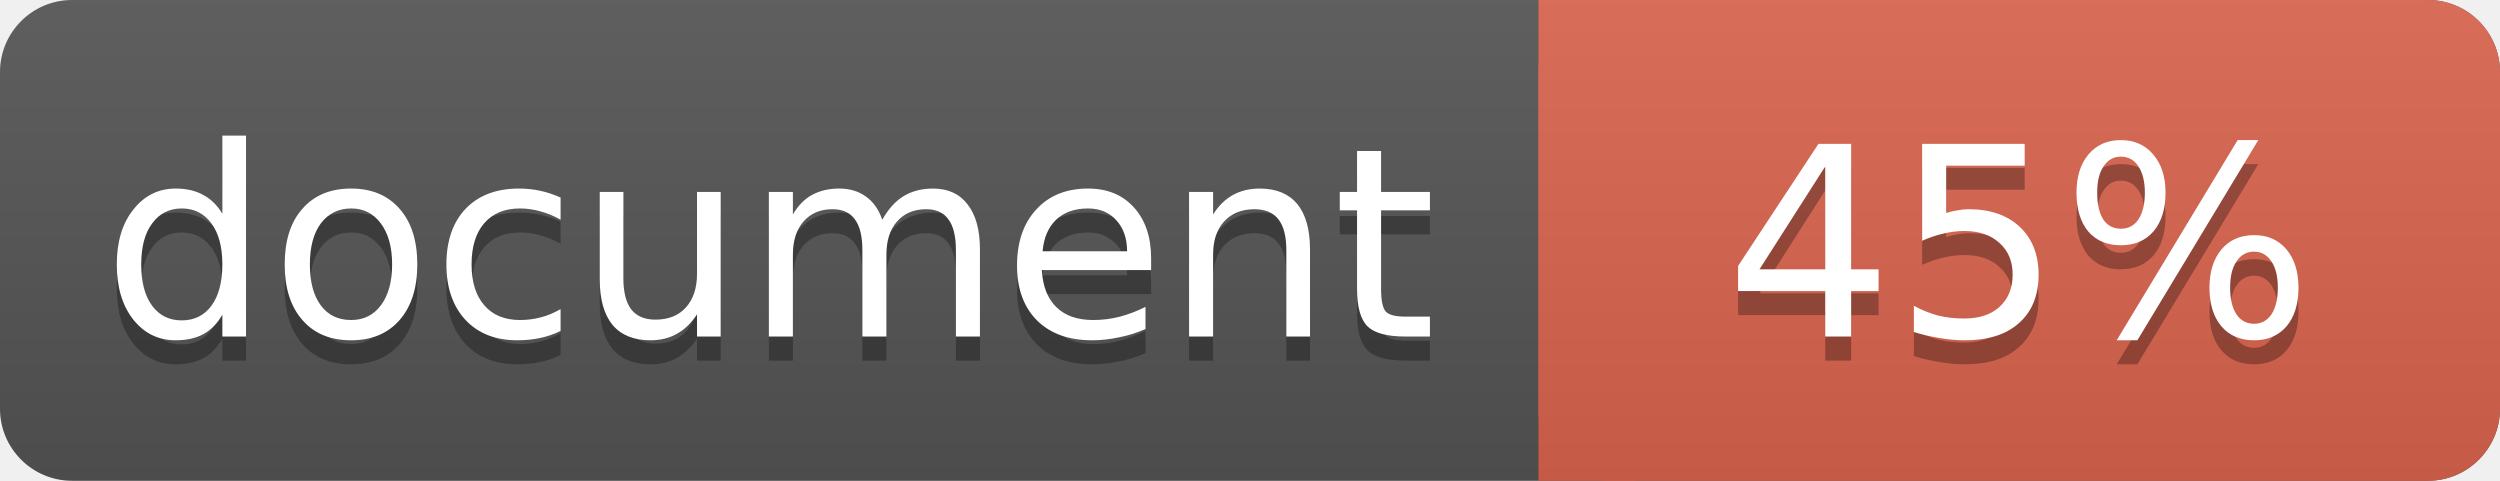
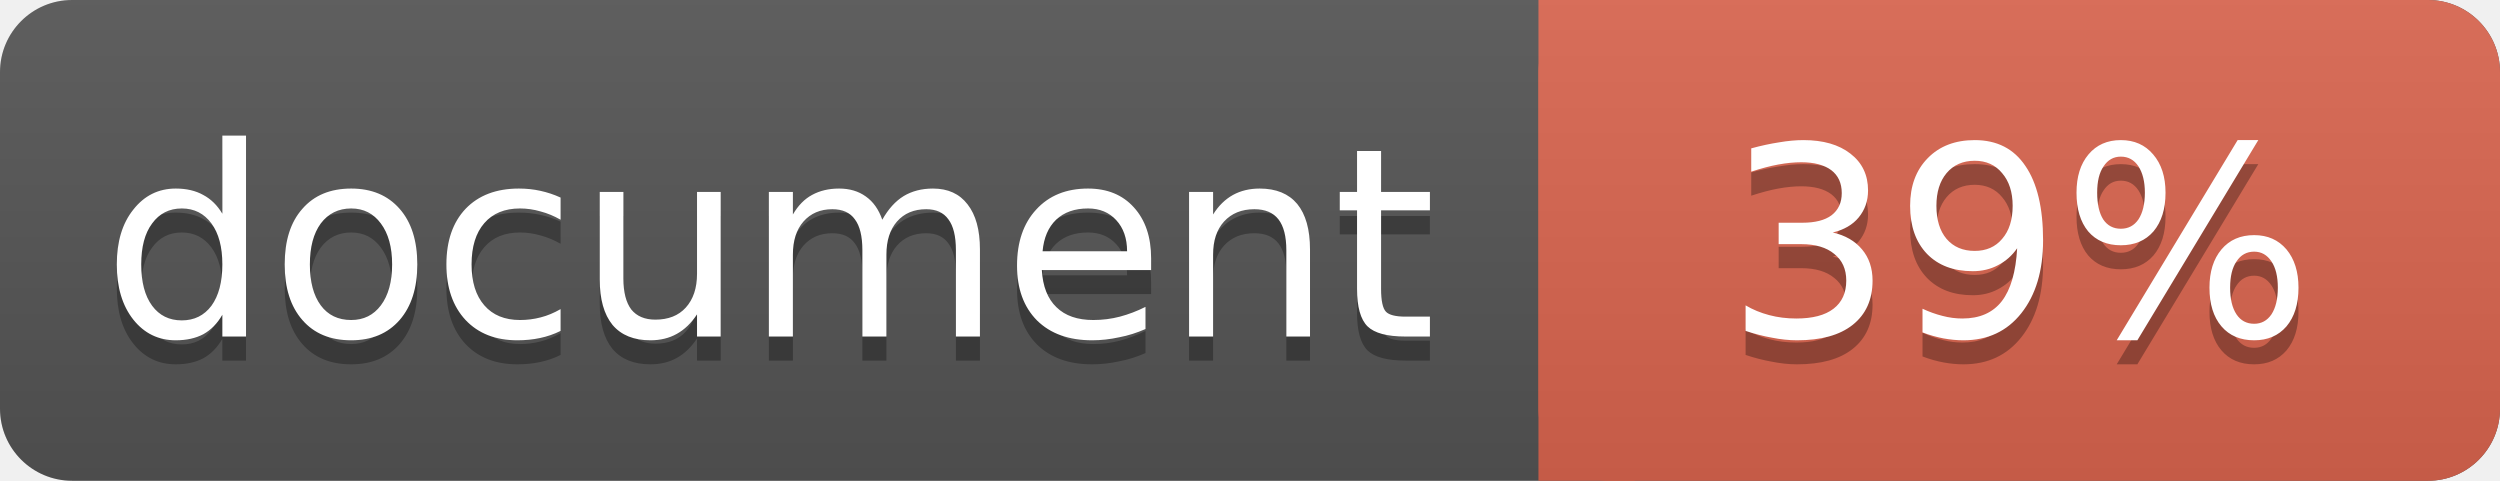
<svg xmlns="http://www.w3.org/2000/svg" width="104" height="20">
  <linearGradient id="a" x2="0" y2="100%">
    <stop offset="0" stop-color="#bbb" stop-opacity=".1" />
    <stop offset="1" stop-opacity=".1" />
  </linearGradient>
  <rect rx="3" width="104" height="20" fill="#555" />
  <rect rx="3" x="64" width="40" height="20" fill="#db654f" />
  <path fill="#db654f" d="M64 0h4v20h-4z" />
  <rect rx="3" width="104" height="20" fill="url(#a)" />
  <g fill="#fff" text-anchor="middle" font-family="DejaVu Sans,Verdana,Geneva,sans-serif" font-size="11">
    <text x="32" y="15" fill="#010101" fill-opacity=".3">document</text>
    <text x="32" y="14">document</text>
-     <text x="84" y="15" fill="#010101" fill-opacity=".3">45%</text>
-     <text x="84" y="14">45%</text>
+     <text x="84" y="15" fill="#010101" fill-opacity=".3">39%</text>
+     <text x="84" y="14">39%</text>
  </g>
</svg>
